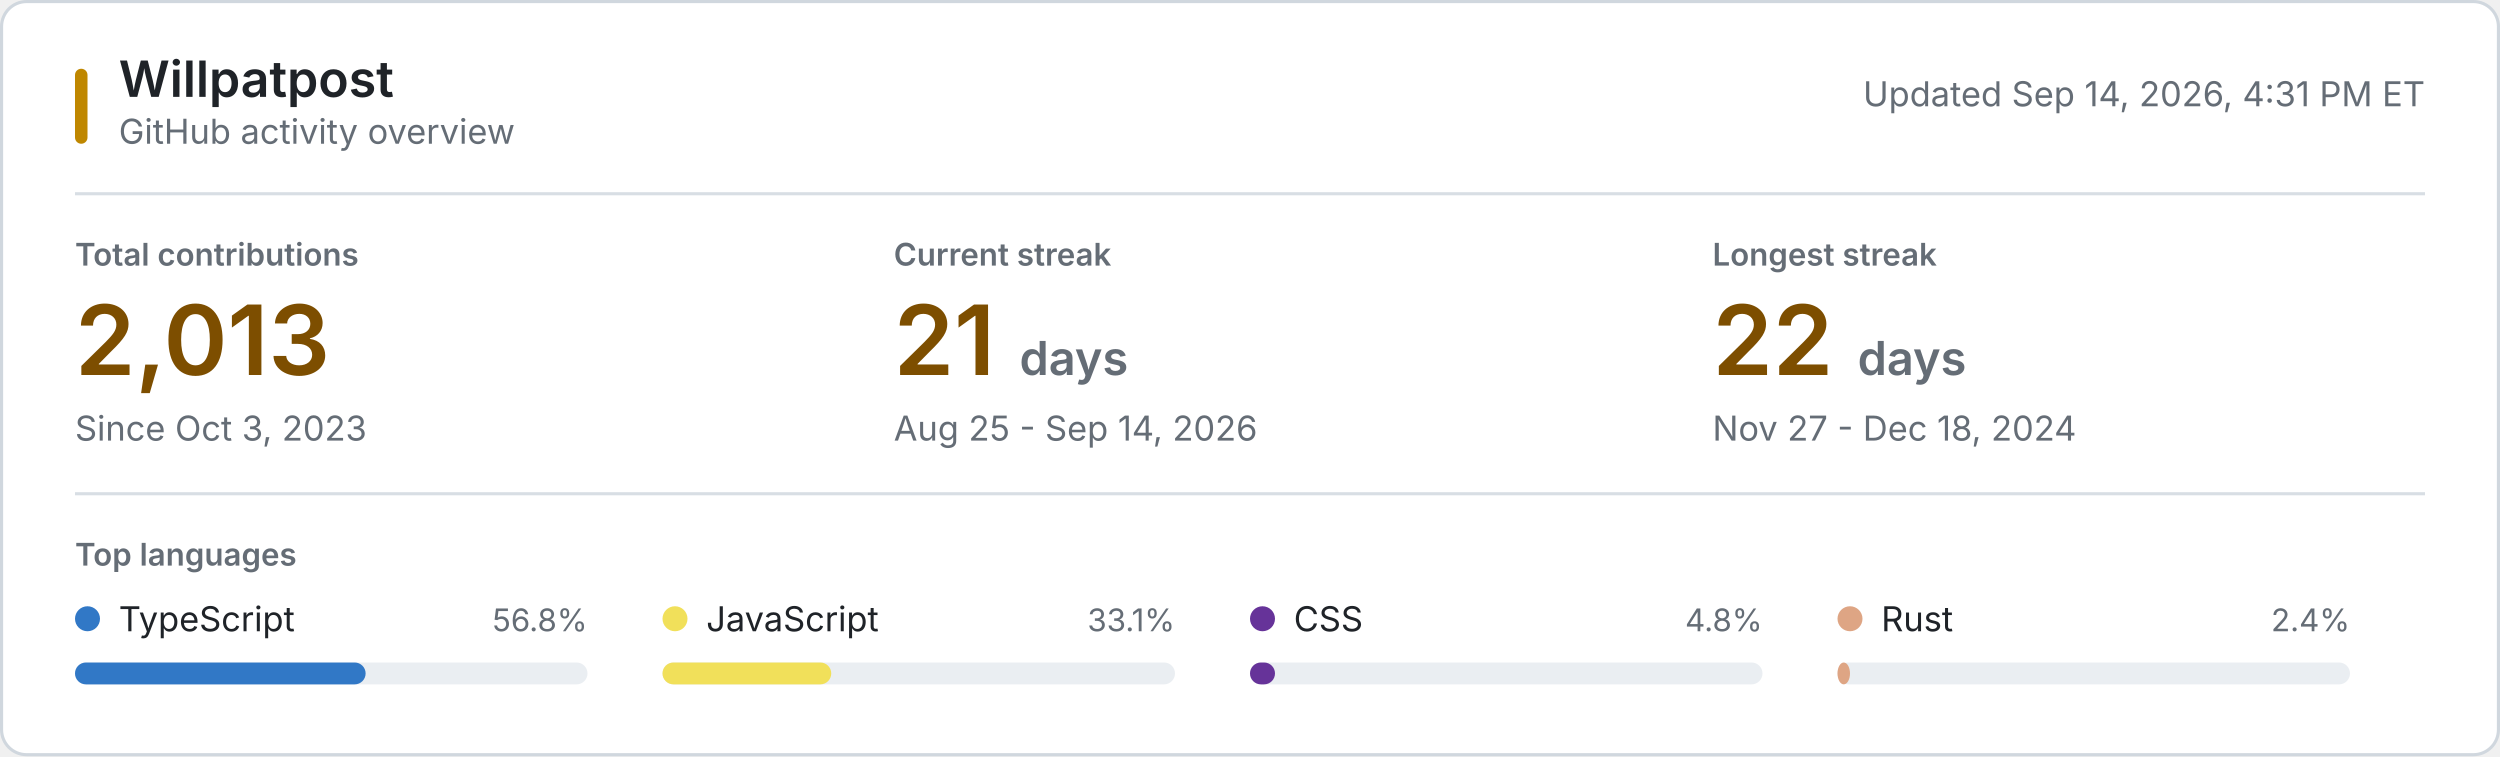
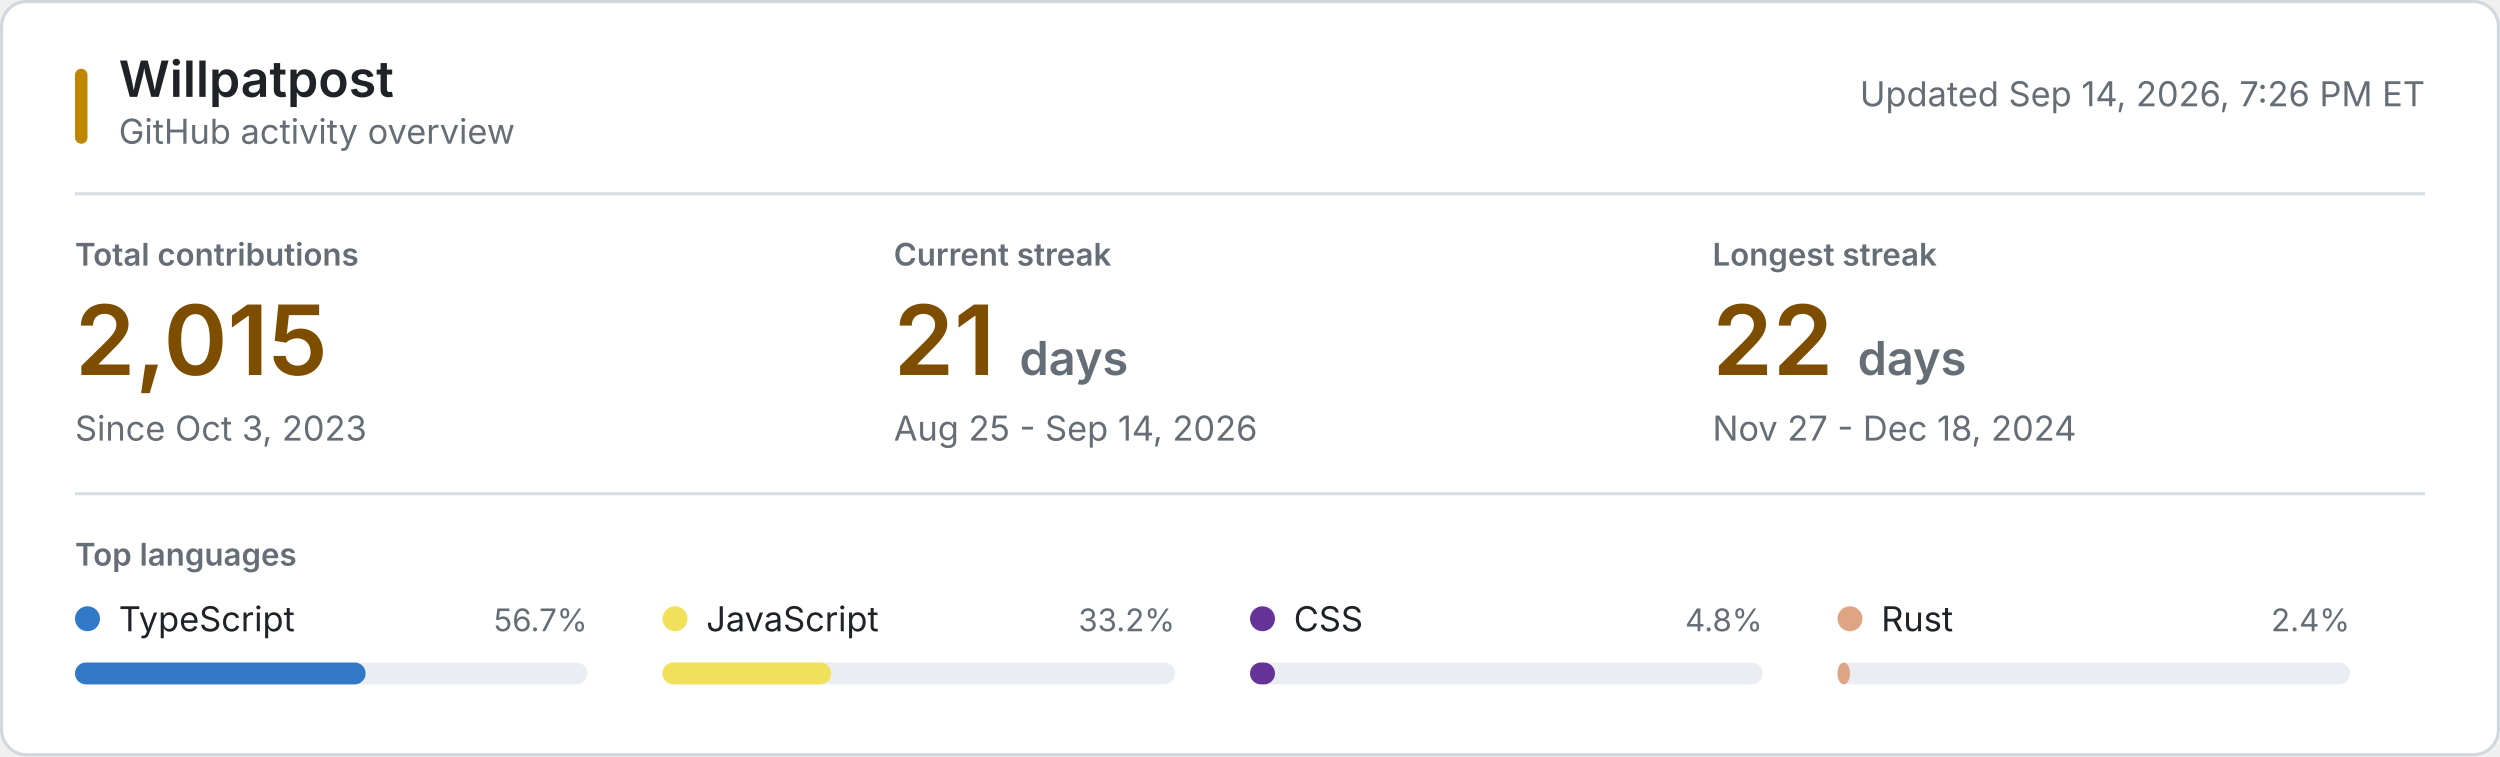
<svg xmlns="http://www.w3.org/2000/svg" style="isolation: isolate" viewBox="0 0 800 242" width="800px" height="242px" role="img" aria-labelledby="title desc">
  <style>
    @keyframes reveal {
      from { opacity: 0.2; }
      to { opacity: 1; }
    }
    .animate { animation: reveal 320ms ease-out both; }
    .background { fill: #ffffff; stroke: #d0d7de; }
    .username { font: 600 16px -apple-system, BlinkMacSystemFont, "Segoe UI", sans-serif; fill: #1f2328; }
    .subtitle, .updated { font: 11px -apple-system, BlinkMacSystemFont, "Segoe UI", sans-serif; fill: #656d76; }
    .section-label, .metric-label { font: 600 10px -apple-system, BlinkMacSystemFont, "Segoe UI", sans-serif; fill: #656d76; }
    .metric-label, .section-label { text-transform: uppercase; }
    .metric-value { font: 600 31px -apple-system, BlinkMacSystemFont, "Segoe UI", sans-serif; fill: #7d4e00; }
    .metric-unit, .metric-note { fill: #656d76; }
    .metric-note { font: 11px -apple-system, BlinkMacSystemFont, "Segoe UI", sans-serif; }
    .language-name { font: 11px -apple-system, BlinkMacSystemFont, "Segoe UI", sans-serif; fill: #1f2328; }
    .language-percent { font: 10px -apple-system, BlinkMacSystemFont, "Segoe UI", sans-serif; fill: #656d76; }
    .language-track { fill: #eaeef2; }
    .empty-state { font: 11px -apple-system, BlinkMacSystemFont, "Segoe UI", sans-serif; fill: #656d76; }
    .rule { stroke: #d8dee4; stroke-width: 1; }
    .accent { fill: #bf8700; }
    @media (prefers-color-scheme: dark) {
      .background { fill: #0d1117; stroke: #30363d; }
      .username, .language-name { fill: #f0f6fc; }
      .subtitle, .updated, .section-label, .metric-label, .metric-unit, .metric-note, .language-percent, .empty-state { fill: #8b949e; }
      .metric-value { fill: #f0c74e; }
      .language-track { fill: #21262d; }
      .rule { stroke: #21262d; }
      .accent { fill: #e3b341; }
    }
    @media (prefers-reduced-motion: reduce) {
      .animate { animation: none; }
    }
  </style>
  <rect class="background" x="0.5" y="0.5" width="799" height="241" rx="8" />
  <rect class="accent" x="24" y="22" width="4" height="24" rx="2" />
  <text class="username" x="38" y="31">Willpatpost</text>
  <text class="subtitle" x="38" y="46">GitHub activity overview</text>
-   <text class="updated" x="776" y="34" text-anchor="end">Updated Sep 14, 2026, 4:31 PM ET</text>
+   <text class="updated" x="776" y="34" text-anchor="end">Updated Sep 14, 2026, 7:26 PM ET</text>
  <line class="rule" x1="24" y1="62" x2="776" y2="62" />
  <g class="animate" style="animation-delay: 20ms">
    <text class="metric-label" x="24" y="85">Total contributions</text>
-     <text class="metric-value" x="24" y="120">2,013</text>
+     <text class="metric-value" x="24" y="120">2,015</text>
    <text class="metric-note" x="24" y="141">Since Oct 3, 2023</text>
  </g>
  <g class="animate" style="animation-delay: 55ms">
    <text class="metric-label" x="286" y="85">Current streak</text>
    <text class="metric-value" x="286" y="120">21 <tspan class="metric-unit" font-size="15">days</tspan>
    </text>
    <text class="metric-note" x="286" y="141">Aug 25 - Sep 14, 2026</text>
  </g>
  <g class="animate" style="animation-delay: 90ms">
    <text class="metric-label" x="548" y="85">Longest streak</text>
    <text class="metric-value" x="548" y="120">22 <tspan class="metric-unit" font-size="15">days</tspan>
    </text>
    <text class="metric-note" x="548" y="141">Nov 27 - Dec 18, 2024</text>
  </g>
  <line class="rule" x1="24" y1="158" x2="776" y2="158" />
  <text class="section-label" x="24" y="181">Top languages</text>
  <g class="animate" style="animation-delay: 120ms">
    <circle cx="28" cy="198" r="4" fill="#3178c6" />
    <text class="language-name" x="38" y="202">TypeScript</text>
-     <text class="language-percent" x="188" y="202" text-anchor="end">56.8%</text>
+     <text class="language-percent" x="188" y="202" text-anchor="end">56.7%</text>
    <rect class="language-track" x="24" y="212" width="164" height="7" rx="3.5" />
    <rect x="24" y="212" width="93" height="7" rx="3.5" fill="#3178c6" />
  </g>
  <g class="animate" style="animation-delay: 155ms">
    <circle cx="216" cy="198" r="4" fill="#f1e05a" />
    <text class="language-name" x="226" y="202">JavaScript</text>
-     <text class="language-percent" x="376" y="202" text-anchor="end">33.1%</text>
+     <text class="language-percent" x="376" y="202" text-anchor="end">33.2%</text>
    <rect class="language-track" x="212" y="212" width="164" height="7" rx="3.5" />
    <rect x="212" y="212" width="54" height="7" rx="3.5" fill="#f1e05a" />
  </g>
  <g class="animate" style="animation-delay: 190ms">
    <circle cx="404" cy="198" r="4" fill="#663399" />
    <text class="language-name" x="414" y="202">CSS</text>
    <text class="language-percent" x="564" y="202" text-anchor="end">4.8%</text>
    <rect class="language-track" x="400" y="212" width="164" height="7" rx="3.5" />
    <rect x="400" y="212" width="8" height="7" rx="3.5" fill="#663399" />
  </g>
  <g class="animate" style="animation-delay: 225ms">
    <circle cx="592" cy="198" r="4" fill="#dea584" />
    <text class="language-name" x="602" y="202">Rust</text>
    <text class="language-percent" x="752" y="202" text-anchor="end">2.4%</text>
    <rect class="language-track" x="588" y="212" width="164" height="7" rx="3.5" />
    <rect x="588" y="212" width="4" height="7" rx="3.5" fill="#dea584" />
  </g>
</svg>
